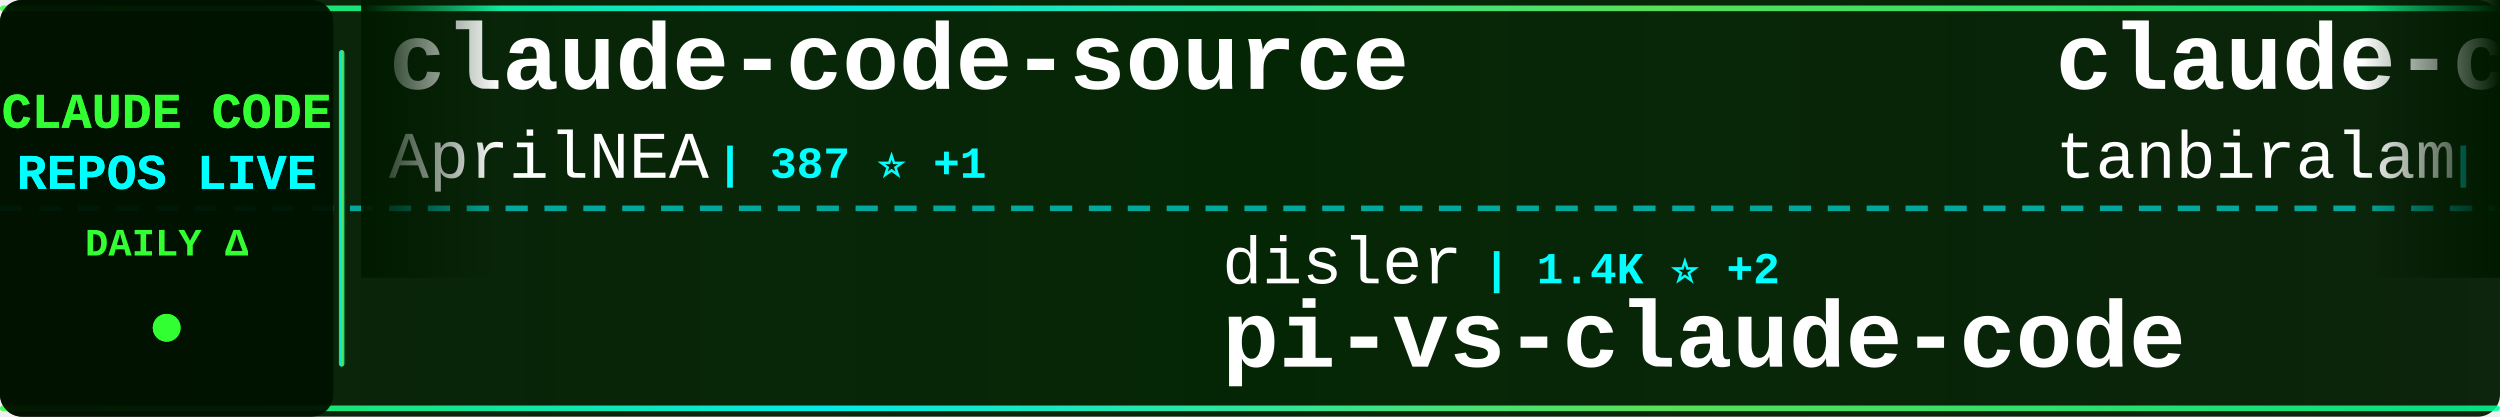
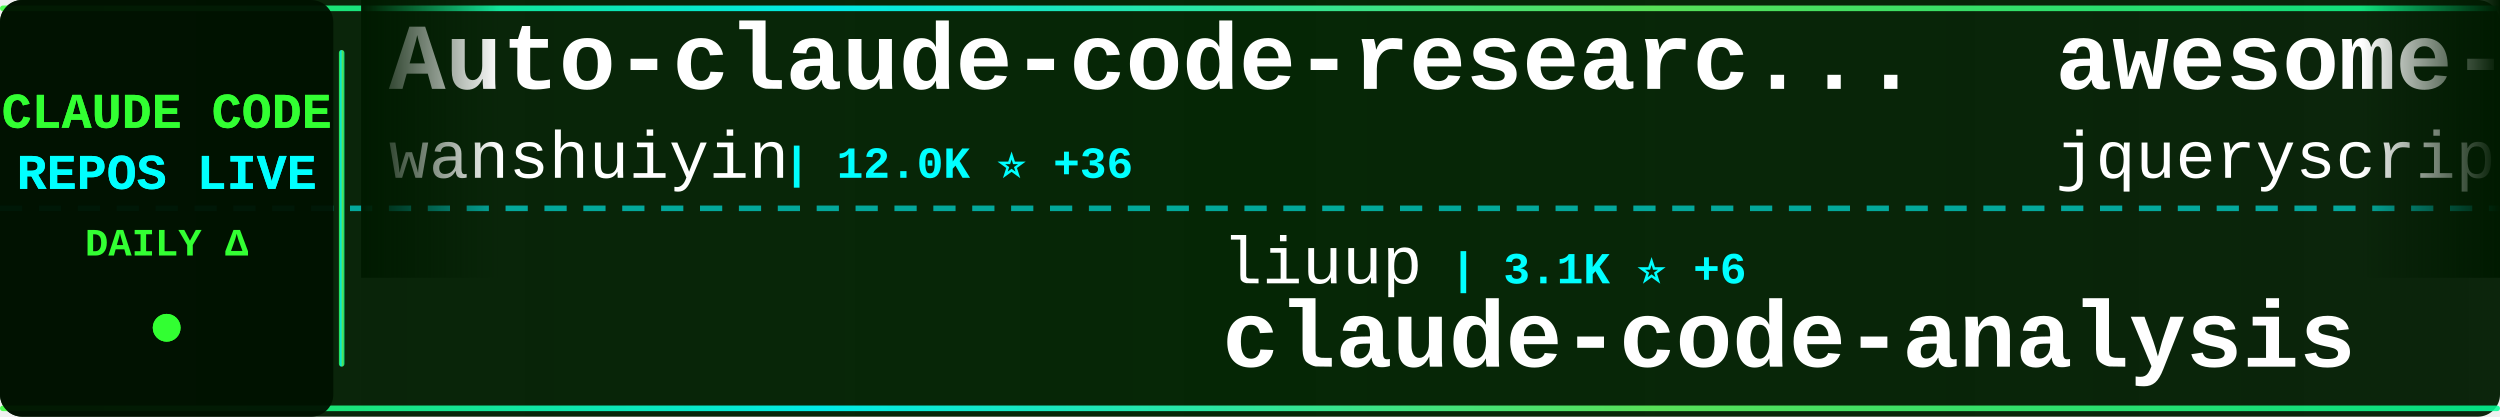
<svg xmlns="http://www.w3.org/2000/svg" width="900" height="150">
  <defs>
    <linearGradient id="tickerBg" x1="0%" y1="0%" x2="100%" y2="0%">
      <stop offset="0%" style="stop-color:#001a00;stop-opacity:0.95" />
      <stop offset="50%" style="stop-color:#002200;stop-opacity:0.98" />
      <stop offset="100%" style="stop-color:#001a00;stop-opacity:0.95" />
    </linearGradient>
    <linearGradient id="borderGrad" x1="0%" y1="0%" x2="100%" y2="0%">
      <stop offset="0%" style="stop-color:#33ff33;stop-opacity:0.85">
        <animate attributeName="stop-opacity" values="0.85;1;0.85" dur="2s" repeatCount="indefinite" />
      </stop>
      <stop offset="33%" style="stop-color:#00ffff;stop-opacity:0.9">
        <animate attributeName="stop-opacity" values="0.9;1;0.9" dur="2.2s" repeatCount="indefinite" />
      </stop>
      <stop offset="66%" style="stop-color:#66ff66;stop-opacity:0.85">
        <animate attributeName="stop-opacity" values="0.85;1;0.85" dur="1.8s" repeatCount="indefinite" />
      </stop>
      <stop offset="100%" style="stop-color:#00ff99;stop-opacity:0.85">
        <animate attributeName="stop-opacity" values="0.85;1;0.85" dur="2s" repeatCount="indefinite" />
      </stop>
    </linearGradient>
    <filter id="textGlow">
      <feGaussianBlur stdDeviation="0.1" result="coloredBlur" />
      <feMerge>
        <feMergeNode in="coloredBlur" />
        <feMergeNode in="SourceGraphic" />
      </feMerge>
    </filter>
    <filter id="metricGlow">
      <feGaussianBlur stdDeviation="0.2" result="coloredBlur" />
      <feMerge>
        <feMergeNode in="coloredBlur" />
        <feMergeNode in="SourceGraphic" />
      </feMerge>
    </filter>
    <linearGradient id="leftFade" x1="0%" y1="0%" x2="100%" y2="0%">
      <stop offset="0%" style="stop-color:#001a00;stop-opacity:1" />
      <stop offset="100%" style="stop-color:#001a00;stop-opacity:0" />
    </linearGradient>
    <linearGradient id="rightFade" x1="0%" y1="0%" x2="100%" y2="0%">
      <stop offset="0%" style="stop-color:#001a00;stop-opacity:0" />
      <stop offset="100%" style="stop-color:#001a00;stop-opacity:1" />
    </linearGradient>
  </defs>
  <rect width="900" height="150" fill="url(#tickerBg)" rx="8" />
  <rect x="0" y="2" width="900" height="2" fill="url(#borderGrad)" rx="1" />
  <rect x="0" y="146" width="900" height="2" fill="url(#borderGrad)" rx="1" />
  <line x1="0" y1="75" x2="900" y2="75" stroke="#00ffff" stroke-width="2" stroke-dasharray="8 6" opacity="0.6" />
  <rect x="0" y="0" width="120" height="150" fill="#001100" opacity="0.95" rx="8" />
  <text x="60" y="46" font-family="'Courier New', monospace" font-size="18" font-weight="bold" fill="#33ff33" text-anchor="middle" filter="url(#textGlow)">
    CLAUDE CODE
  </text>
  <text x="60" y="68" font-family="'Courier New', monospace" font-size="18" font-weight="bold" fill="#00ffff" text-anchor="middle" filter="url(#textGlow)">
    REPOS LIVE
  </text>
  <text x="60" y="92" font-family="'Courier New', monospace" font-size="14" font-weight="bold" fill="#33ff33" text-anchor="middle">
    DAILY Δ
  </text>
  <circle cx="60" cy="118" r="5" fill="#33ff33" filter="url(#metricGlow)">
    <animate attributeName="r" values="4;6;4" dur="1.5s" repeatCount="indefinite" />
    <animate attributeName="opacity" values="0.6;1;0.6" dur="1.5s" repeatCount="indefinite" />
  </circle>
  <rect x="122" y="18" width="2" height="114" fill="url(#borderGrad)" rx="1" />
  <clipPath id="tickerClip">
    <rect x="130" y="0" width="770" height="150" />
  </clipPath>
  <g clip-path="url(#tickerClip)">
    <g id="tickerItems">
      <animateTransform attributeName="transform" attributeType="XML" type="translate" from="0 0" to="-3000 0" dur="54s" repeatCount="indefinite" />
      <g transform="translate(0, 0)">
-         <text x="140" y="32" font-family="'Courier New', monospace" font-size="34" font-weight="bold" fill="#ffffff">claude-code-source</text>
-         <text x="140" y="64" font-family="'Courier New', monospace" font-size="24" font-weight="normal" fill="#ffffff" opacity="1.0">AprilNEA</text>
-         <text x="258" y="64" font-family="'Courier New', monospace" font-size="16" font-weight="bold" fill="#00ffff"> | 387 ⭐ +1</text>
+         <text x="140" y="32" font-family="'Courier New', monospace" font-size="34" font-weight="bold" fill="#ffffff">Auto-claude-code-researc...</text>
+         <text x="140" y="64" font-family="'Courier New', monospace" font-size="24" font-weight="normal" fill="#ffffff" opacity="1.0">wanshuiyin</text>
+         <text x="282" y="64" font-family="'Courier New', monospace" font-size="16" font-weight="bold" fill="#00ffff"> | 12.0K ⭐ +36</text>
      </g>
      <g transform="translate(300, 0)">
-         <text x="140" y="102" font-family="'Courier New', monospace" font-size="24" font-weight="normal" fill="#ffffff" opacity="1.0">disler</text>
-         <text x="234" y="102" font-family="'Courier New', monospace" font-size="16" font-weight="bold" fill="#00ffff"> | 1.4K ⭐ +2</text>
-         <text x="140" y="132" font-family="'Courier New', monospace" font-size="34" font-weight="bold" fill="#ffffff">pi-vs-claude-code</text>
+         <text x="140" y="102" font-family="'Courier New', monospace" font-size="24" font-weight="normal" fill="#ffffff" opacity="1.0">liuup</text>
+         <text x="222" y="102" font-family="'Courier New', monospace" font-size="16" font-weight="bold" fill="#00ffff"> | 3.1K ⭐ +6</text>
+         <text x="140" y="132" font-family="'Courier New', monospace" font-size="34" font-weight="bold" fill="#ffffff">claude-code-analysis</text>
      </g>
      <g transform="translate(600, 0)">
-         <text x="140" y="32" font-family="'Courier New', monospace" font-size="34" font-weight="bold" fill="#ffffff">claude-code</text>
-         <text x="140" y="64" font-family="'Courier New', monospace" font-size="24" font-weight="normal" fill="#ffffff" opacity="1.0">tanbiralam</text>
-         <text x="282" y="64" font-family="'Courier New', monospace" font-size="16" font-weight="bold" fill="#00ffff"> | 1.9K ⭐ +8</text>
+         <text x="140" y="32" font-family="'Courier New', monospace" font-size="34" font-weight="bold" fill="#ffffff">awesome-claude-code</text>
+         <text x="140" y="64" font-family="'Courier New', monospace" font-size="24" font-weight="normal" fill="#ffffff" opacity="1.0">jqueryscript</text>
+         <text x="306" y="64" font-family="'Courier New', monospace" font-size="16" font-weight="bold" fill="#00ffff"> | 423 ⭐ +1</text>
      </g>
      <g transform="translate(900, 0)">
-         <text x="140" y="102" font-family="'Courier New', monospace" font-size="24" font-weight="normal" fill="#ffffff" opacity="1.0">carlvellotti</text>
-         <text x="306" y="102" font-family="'Courier New', monospace" font-size="16" font-weight="bold" fill="#00ffff"> | 2.1K ⭐ +13</text>
-         <text x="140" y="132" font-family="'Courier New', monospace" font-size="34" font-weight="bold" fill="#ffffff">claude-code-pm-course</text>
+         <text x="140" y="102" font-family="'Courier New', monospace" font-size="24" font-weight="normal" fill="#ffffff" opacity="1.0">alex000kim</text>
+         <text x="282" y="102" font-family="'Courier New', monospace" font-size="16" font-weight="bold" fill="#00ffff"> | 227 ⭐</text>
+         <text x="140" y="132" font-family="'Courier New', monospace" font-size="34" font-weight="bold" fill="#ffffff">claude-code</text>
      </g>
      <g transform="translate(1200, 0)">
-         <text x="140" y="32" font-family="'Courier New', monospace" font-size="34" font-weight="bold" fill="#ffffff">claude-code-best-practic...</text>
-         <text x="140" y="64" font-family="'Courier New', monospace" font-size="24" font-weight="normal" fill="#ffffff" opacity="1.0">shanraisshan</text>
-         <text x="306" y="64" font-family="'Courier New', monospace" font-size="16" font-weight="bold" fill="#00ffff"> | 57.6K ⭐ +87</text>
+         <text x="140" y="32" font-family="'Courier New', monospace" font-size="34" font-weight="bold" fill="#ffffff">claude-code-security-rev...</text>
+         <text x="140" y="64" font-family="'Courier New', monospace" font-size="24" font-weight="normal" fill="#ffffff" opacity="1.0">anthropics</text>
+         <text x="282" y="64" font-family="'Courier New', monospace" font-size="16" font-weight="bold" fill="#00ffff"> | 5.2K ⭐ +8</text>
      </g>
      <g transform="translate(1500, 0)">
-         <text x="140" y="102" font-family="'Courier New', monospace" font-size="24" font-weight="normal" fill="#ffffff" opacity="1.0">anthropics</text>
-         <text x="282" y="102" font-family="'Courier New', monospace" font-size="16" font-weight="bold" fill="#00ffff"> | 8.0K ⭐ +18</text>
-         <text x="140" y="132" font-family="'Courier New', monospace" font-size="34" font-weight="bold" fill="#ffffff">claude-code-action</text>
+         <text x="140" y="102" font-family="'Courier New', monospace" font-size="24" font-weight="normal" fill="#ffffff" opacity="1.0">pedrohcgs</text>
+         <text x="270" y="102" font-family="'Courier New', monospace" font-size="16" font-weight="bold" fill="#00ffff"> | 1.3K ⭐ +1</text>
+         <text x="140" y="132" font-family="'Courier New', monospace" font-size="34" font-weight="bold" fill="#ffffff">claude-code-my-workflow</text>
      </g>
      <g transform="translate(1800, 0)">
-         <text x="140" y="32" font-family="'Courier New', monospace" font-size="34" font-weight="bold" fill="#ffffff">claude-code-source</text>
-         <text x="140" y="64" font-family="'Courier New', monospace" font-size="24" font-weight="normal" fill="#ffffff" opacity="1.0">JrCx7scC</text>
-         <text x="258" y="64" font-family="'Courier New', monospace" font-size="16" font-weight="bold" fill="#00ffff"> | 370 ⭐</text>
+         <text x="140" y="32" font-family="'Courier New', monospace" font-size="34" font-weight="bold" fill="#ffffff">claude-howto</text>
+         <text x="140" y="64" font-family="'Courier New', monospace" font-size="24" font-weight="normal" fill="#ffffff" opacity="1.0">luongnv89</text>
+         <text x="270" y="64" font-family="'Courier New', monospace" font-size="16" font-weight="bold" fill="#00ffff"> | 37.1K ⭐ +81</text>
      </g>
      <g transform="translate(2100, 0)">
-         <text x="140" y="102" font-family="'Courier New', monospace" font-size="24" font-weight="normal" fill="#ffffff" opacity="1.0">ykdojo</text>
-         <text x="234" y="102" font-family="'Courier New', monospace" font-size="16" font-weight="bold" fill="#00ffff"> | 8.7K ⭐ +13</text>
-         <text x="140" y="132" font-family="'Courier New', monospace" font-size="34" font-weight="bold" fill="#ffffff">claude-code-tips</text>
+         <text x="140" y="102" font-family="'Courier New', monospace" font-size="24" font-weight="normal" fill="#ffffff" opacity="1.0">darcyegb</text>
+         <text x="258" y="102" font-family="'Courier New', monospace" font-size="16" font-weight="bold" fill="#00ffff"> | 724 ⭐ +2</text>
+         <text x="140" y="132" font-family="'Courier New', monospace" font-size="34" font-weight="bold" fill="#ffffff">ClaudeCodeAgents</text>
      </g>
      <g transform="translate(2400, 0)">
-         <text x="140" y="32" font-family="'Courier New', monospace" font-size="34" font-weight="bold" fill="#ffffff">claude-code-source</text>
-         <text x="140" y="64" font-family="'Courier New', monospace" font-size="24" font-weight="normal" fill="#ffffff" opacity="1.0">hangsman</text>
-         <text x="258" y="64" font-family="'Courier New', monospace" font-size="16" font-weight="bold" fill="#00ffff"> | 785 ⭐ +1</text>
+         <text x="140" y="32" font-family="'Courier New', monospace" font-size="34" font-weight="bold" fill="#ffffff">claude-code</text>
+         <text x="140" y="64" font-family="'Courier New', monospace" font-size="24" font-weight="normal" fill="#ffffff" opacity="1.0">xorespesp</text>
+         <text x="270" y="64" font-family="'Courier New', monospace" font-size="16" font-weight="bold" fill="#00ffff"> | 227 ⭐</text>
      </g>
      <g transform="translate(2700, 0)">
-         <text x="140" y="102" font-family="'Courier New', monospace" font-size="24" font-weight="normal" fill="#ffffff" opacity="1.0">multica-ai</text>
-         <text x="282" y="102" font-family="'Courier New', monospace" font-size="16" font-weight="bold" fill="#00ffff"> | 174.5K ⭐ +586</text>
-         <text x="140" y="132" font-family="'Courier New', monospace" font-size="34" font-weight="bold" fill="#ffffff">andrej-karpathy-skills</text>
+         <text x="140" y="102" font-family="'Courier New', monospace" font-size="24" font-weight="normal" fill="#ffffff" opacity="1.0">Yuyz0112</text>
+         <text x="258" y="102" font-family="'Courier New', monospace" font-size="16" font-weight="bold" fill="#00ffff"> | 2.4K ⭐ +1</text>
+         <text x="140" y="132" font-family="'Courier New', monospace" font-size="34" font-weight="bold" fill="#ffffff">claude-code-reverse</text>
      </g>
      <g transform="translate(3000, 0)">
-         <text x="140" y="32" font-family="'Courier New', monospace" font-size="34" font-weight="bold" fill="#ffffff">claude-code-source</text>
-         <text x="140" y="64" font-family="'Courier New', monospace" font-size="24" font-weight="normal" fill="#ffffff" opacity="1.0">AprilNEA</text>
-         <text x="258" y="64" font-family="'Courier New', monospace" font-size="16" font-weight="bold" fill="#00ffff"> | 387 ⭐ +1</text>
+         <text x="140" y="32" font-family="'Courier New', monospace" font-size="34" font-weight="bold" fill="#ffffff">Auto-claude-code-researc...</text>
+         <text x="140" y="64" font-family="'Courier New', monospace" font-size="24" font-weight="normal" fill="#ffffff" opacity="1.0">wanshuiyin</text>
+         <text x="282" y="64" font-family="'Courier New', monospace" font-size="16" font-weight="bold" fill="#00ffff"> | 12.0K ⭐ +36</text>
      </g>
      <g transform="translate(3300, 0)">
-         <text x="140" y="102" font-family="'Courier New', monospace" font-size="24" font-weight="normal" fill="#ffffff" opacity="1.0">disler</text>
-         <text x="234" y="102" font-family="'Courier New', monospace" font-size="16" font-weight="bold" fill="#00ffff"> | 1.4K ⭐ +2</text>
-         <text x="140" y="132" font-family="'Courier New', monospace" font-size="34" font-weight="bold" fill="#ffffff">pi-vs-claude-code</text>
+         <text x="140" y="102" font-family="'Courier New', monospace" font-size="24" font-weight="normal" fill="#ffffff" opacity="1.0">liuup</text>
+         <text x="222" y="102" font-family="'Courier New', monospace" font-size="16" font-weight="bold" fill="#00ffff"> | 3.1K ⭐ +6</text>
+         <text x="140" y="132" font-family="'Courier New', monospace" font-size="34" font-weight="bold" fill="#ffffff">claude-code-analysis</text>
      </g>
      <g transform="translate(3600, 0)">
-         <text x="140" y="32" font-family="'Courier New', monospace" font-size="34" font-weight="bold" fill="#ffffff">claude-code</text>
-         <text x="140" y="64" font-family="'Courier New', monospace" font-size="24" font-weight="normal" fill="#ffffff" opacity="1.0">tanbiralam</text>
-         <text x="282" y="64" font-family="'Courier New', monospace" font-size="16" font-weight="bold" fill="#00ffff"> | 1.9K ⭐ +8</text>
+         <text x="140" y="32" font-family="'Courier New', monospace" font-size="34" font-weight="bold" fill="#ffffff">awesome-claude-code</text>
+         <text x="140" y="64" font-family="'Courier New', monospace" font-size="24" font-weight="normal" fill="#ffffff" opacity="1.0">jqueryscript</text>
+         <text x="306" y="64" font-family="'Courier New', monospace" font-size="16" font-weight="bold" fill="#00ffff"> | 423 ⭐ +1</text>
      </g>
      <g transform="translate(3900, 0)">
-         <text x="140" y="102" font-family="'Courier New', monospace" font-size="24" font-weight="normal" fill="#ffffff" opacity="1.0">carlvellotti</text>
-         <text x="306" y="102" font-family="'Courier New', monospace" font-size="16" font-weight="bold" fill="#00ffff"> | 2.1K ⭐ +13</text>
-         <text x="140" y="132" font-family="'Courier New', monospace" font-size="34" font-weight="bold" fill="#ffffff">claude-code-pm-course</text>
+         <text x="140" y="102" font-family="'Courier New', monospace" font-size="24" font-weight="normal" fill="#ffffff" opacity="1.0">alex000kim</text>
+         <text x="282" y="102" font-family="'Courier New', monospace" font-size="16" font-weight="bold" fill="#00ffff"> | 227 ⭐</text>
+         <text x="140" y="132" font-family="'Courier New', monospace" font-size="34" font-weight="bold" fill="#ffffff">claude-code</text>
      </g>
    </g>
  </g>
  <rect x="130" y="0" width="50" height="100" fill="url(#leftFade)" />
  <rect x="850" y="0" width="50" height="100" fill="url(#rightFade)" />
</svg>
